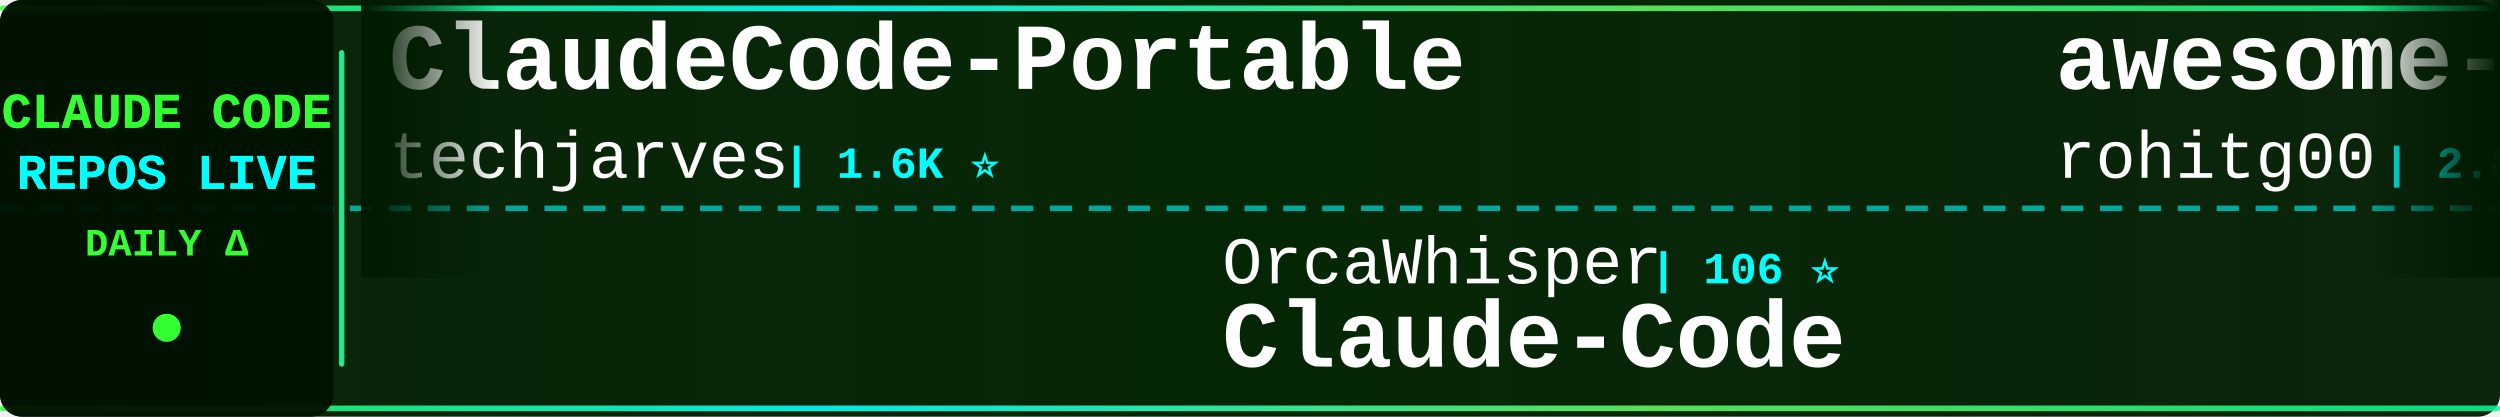
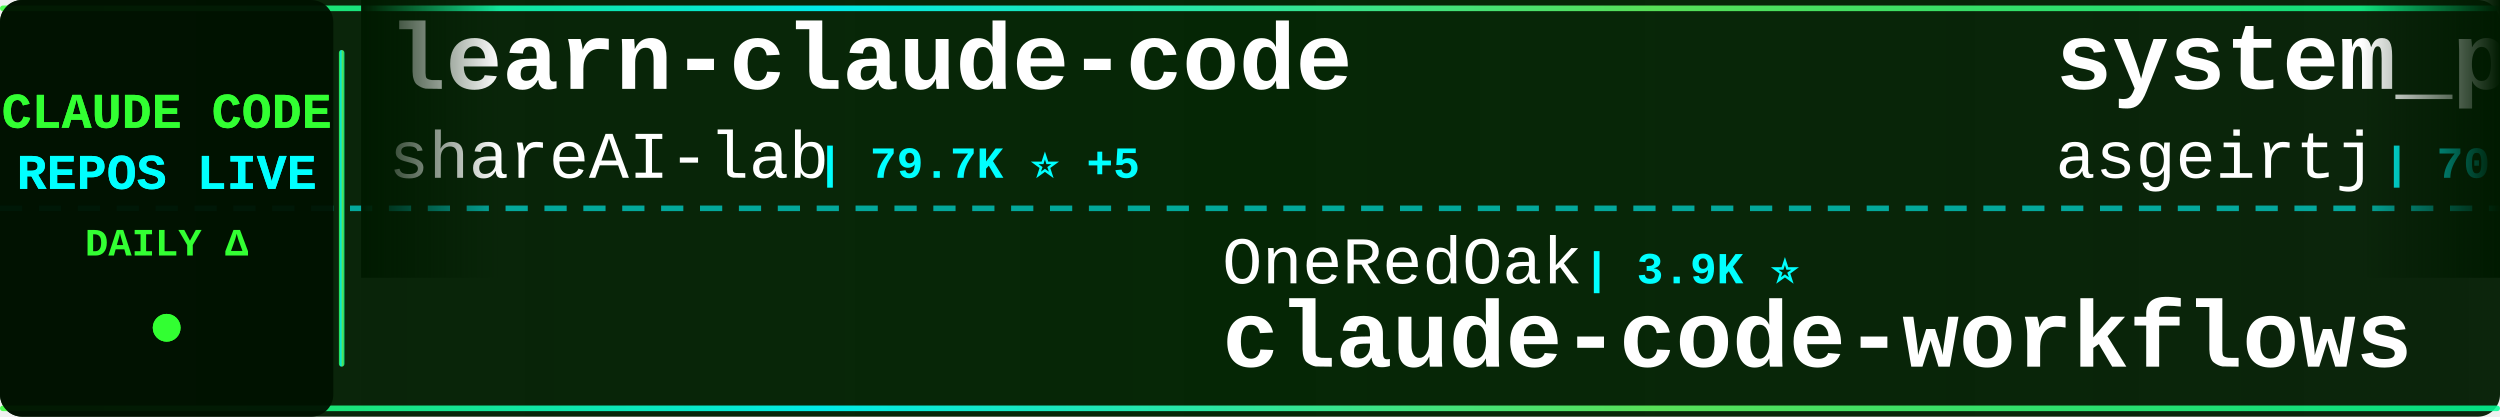
<svg xmlns="http://www.w3.org/2000/svg" width="900" height="150">
  <defs>
    <linearGradient id="tickerBg" x1="0%" y1="0%" x2="100%" y2="0%">
      <stop offset="0%" style="stop-color:#001a00;stop-opacity:0.95" />
      <stop offset="50%" style="stop-color:#002200;stop-opacity:0.98" />
      <stop offset="100%" style="stop-color:#001a00;stop-opacity:0.95" />
    </linearGradient>
    <linearGradient id="borderGrad" x1="0%" y1="0%" x2="100%" y2="0%">
      <stop offset="0%" style="stop-color:#33ff33;stop-opacity:0.85">
        <animate attributeName="stop-opacity" values="0.85;1;0.85" dur="2s" repeatCount="indefinite" />
      </stop>
      <stop offset="33%" style="stop-color:#00ffff;stop-opacity:0.9">
        <animate attributeName="stop-opacity" values="0.9;1;0.9" dur="2.2s" repeatCount="indefinite" />
      </stop>
      <stop offset="66%" style="stop-color:#66ff66;stop-opacity:0.85">
        <animate attributeName="stop-opacity" values="0.85;1;0.85" dur="1.8s" repeatCount="indefinite" />
      </stop>
      <stop offset="100%" style="stop-color:#00ff99;stop-opacity:0.85">
        <animate attributeName="stop-opacity" values="0.85;1;0.85" dur="2s" repeatCount="indefinite" />
      </stop>
    </linearGradient>
    <filter id="textGlow">
      <feGaussianBlur stdDeviation="0.1" result="coloredBlur" />
      <feMerge>
        <feMergeNode in="coloredBlur" />
        <feMergeNode in="SourceGraphic" />
      </feMerge>
    </filter>
    <filter id="metricGlow">
      <feGaussianBlur stdDeviation="0.2" result="coloredBlur" />
      <feMerge>
        <feMergeNode in="coloredBlur" />
        <feMergeNode in="SourceGraphic" />
      </feMerge>
    </filter>
    <linearGradient id="leftFade" x1="0%" y1="0%" x2="100%" y2="0%">
      <stop offset="0%" style="stop-color:#001a00;stop-opacity:1" />
      <stop offset="100%" style="stop-color:#001a00;stop-opacity:0" />
    </linearGradient>
    <linearGradient id="rightFade" x1="0%" y1="0%" x2="100%" y2="0%">
      <stop offset="0%" style="stop-color:#001a00;stop-opacity:0" />
      <stop offset="100%" style="stop-color:#001a00;stop-opacity:1" />
    </linearGradient>
  </defs>
  <rect width="900" height="150" fill="url(#tickerBg)" rx="8" />
  <rect x="0" y="2" width="900" height="2" fill="url(#borderGrad)" rx="1" />
  <rect x="0" y="146" width="900" height="2" fill="url(#borderGrad)" rx="1" />
  <line x1="0" y1="75" x2="900" y2="75" stroke="#00ffff" stroke-width="2" stroke-dasharray="8 6" opacity="0.6" />
  <rect x="0" y="0" width="120" height="150" fill="#001100" opacity="0.95" rx="8" />
  <text x="60" y="46" font-family="'Courier New', monospace" font-size="18" font-weight="bold" fill="#33ff33" text-anchor="middle" filter="url(#textGlow)">
    CLAUDE CODE
  </text>
  <text x="60" y="68" font-family="'Courier New', monospace" font-size="18" font-weight="bold" fill="#00ffff" text-anchor="middle" filter="url(#textGlow)">
    REPOS LIVE
  </text>
  <text x="60" y="92" font-family="'Courier New', monospace" font-size="14" font-weight="bold" fill="#33ff33" text-anchor="middle">
    DAILY Δ
  </text>
  <circle cx="60" cy="118" r="5" fill="#33ff33" filter="url(#metricGlow)">
    <animate attributeName="r" values="4;6;4" dur="1.5s" repeatCount="indefinite" />
    <animate attributeName="opacity" values="0.6;1;0.6" dur="1.5s" repeatCount="indefinite" />
  </circle>
  <rect x="122" y="18" width="2" height="114" fill="url(#borderGrad)" rx="1" />
  <clipPath id="tickerClip">
    <rect x="130" y="0" width="770" height="150" />
  </clipPath>
  <g clip-path="url(#tickerClip)">
    <g id="tickerItems">
      <animateTransform attributeName="transform" attributeType="XML" type="translate" from="0 0" to="-3000 0" dur="54s" repeatCount="indefinite" />
      <g transform="translate(0, 0)">
-         <text x="140" y="32" font-family="'Courier New', monospace" font-size="34" font-weight="bold" fill="#ffffff">ClaudeCode-Portable</text>
-         <text x="140" y="64" font-family="'Courier New', monospace" font-size="24" font-weight="normal" fill="#ffffff" opacity="1.0">techjarves</text>
-         <text x="282" y="64" font-family="'Courier New', monospace" font-size="16" font-weight="bold" fill="#00ffff"> | 1.6K ⭐</text>
+         <text x="140" y="32" font-family="'Courier New', monospace" font-size="34" font-weight="bold" fill="#ffffff">learn-claude-code</text>
+         <text x="140" y="64" font-family="'Courier New', monospace" font-size="24" font-weight="normal" fill="#ffffff" opacity="1.0">shareAI-lab</text>
+         <text x="294" y="64" font-family="'Courier New', monospace" font-size="16" font-weight="bold" fill="#00ffff"> | 79.7K ⭐ +5</text>
      </g>
      <g transform="translate(300, 0)">
-         <text x="140" y="102" font-family="'Courier New', monospace" font-size="24" font-weight="normal" fill="#ffffff" opacity="1.0">OrcaWhisper</text>
-         <text x="294" y="102" font-family="'Courier New', monospace" font-size="16" font-weight="bold" fill="#00ffff"> | 106 ⭐</text>
-         <text x="140" y="132" font-family="'Courier New', monospace" font-size="34" font-weight="bold" fill="#ffffff">Claude-Code</text>
+         <text x="140" y="102" font-family="'Courier New', monospace" font-size="24" font-weight="normal" fill="#ffffff" opacity="1.0">OneRedOak</text>
+         <text x="270" y="102" font-family="'Courier New', monospace" font-size="16" font-weight="bold" fill="#00ffff"> | 3.9K ⭐</text>
+         <text x="140" y="132" font-family="'Courier New', monospace" font-size="34" font-weight="bold" fill="#ffffff">claude-code-workflows</text>
      </g>
      <g transform="translate(600, 0)">
-         <text x="140" y="32" font-family="'Courier New', monospace" font-size="34" font-weight="bold" fill="#ffffff">awesome-claude-code-tool...</text>
-         <text x="140" y="64" font-family="'Courier New', monospace" font-size="24" font-weight="normal" fill="#ffffff" opacity="1.0">rohitg00</text>
-         <text x="258" y="64" font-family="'Courier New', monospace" font-size="16" font-weight="bold" fill="#00ffff"> | 2.8K ⭐</text>
+         <text x="140" y="32" font-family="'Courier New', monospace" font-size="34" font-weight="bold" fill="#ffffff">system_prompts_leaks</text>
+         <text x="140" y="64" font-family="'Courier New', monospace" font-size="24" font-weight="normal" fill="#ffffff" opacity="1.0">asgeirtj</text>
+         <text x="258" y="64" font-family="'Courier New', monospace" font-size="16" font-weight="bold" fill="#00ffff"> | 70.6K ⭐ +17</text>
      </g>
      <g transform="translate(900, 0)">
-         <text x="140" y="102" font-family="'Courier New', monospace" font-size="24" font-weight="normal" fill="#ffffff" opacity="1.0">pengchengneo</text>
-         <text x="306" y="102" font-family="'Courier New', monospace" font-size="16" font-weight="bold" fill="#00ffff"> | 1.8K ⭐</text>
-         <text x="140" y="132" font-family="'Courier New', monospace" font-size="34" font-weight="bold" fill="#ffffff">Claude-Code</text>
+         <text x="140" y="102" font-family="'Courier New', monospace" font-size="24" font-weight="normal" fill="#ffffff" opacity="1.0">777genius</text>
+         <text x="270" y="102" font-family="'Courier New', monospace" font-size="16" font-weight="bold" fill="#00ffff"> | 937 ⭐</text>
+         <text x="140" y="132" font-family="'Courier New', monospace" font-size="34" font-weight="bold" fill="#ffffff">claude-code-source-code</text>
      </g>
      <g transform="translate(1200, 0)">
        <text x="140" y="32" font-family="'Courier New', monospace" font-size="34" font-weight="bold" fill="#ffffff">claude-code-sourcemap</text>
        <text x="140" y="64" font-family="'Courier New', monospace" font-size="24" font-weight="normal" fill="#ffffff" opacity="1.0">ChinaSiro</text>
        <text x="270" y="64" font-family="'Courier New', monospace" font-size="16" font-weight="bold" fill="#00ffff"> | 9.7K ⭐</text>
      </g>
      <g transform="translate(1500, 0)">
-         <text x="140" y="102" font-family="'Courier New', monospace" font-size="24" font-weight="normal" fill="#ffffff" opacity="1.0">zstmfhy</text>
-         <text x="246" y="102" font-family="'Courier New', monospace" font-size="16" font-weight="bold" fill="#00ffff"> | 188 ⭐</text>
-         <text x="140" y="132" font-family="'Courier New', monospace" font-size="34" font-weight="bold" fill="#ffffff">Claude-code</text>
+         <text x="140" y="102" font-family="'Courier New', monospace" font-size="24" font-weight="normal" fill="#ffffff" opacity="1.0">digitalsamba</text>
+         <text x="306" y="102" font-family="'Courier New', monospace" font-size="16" font-weight="bold" fill="#00ffff"> | 2.4K ⭐ -1</text>
+         <text x="140" y="132" font-family="'Courier New', monospace" font-size="34" font-weight="bold" fill="#ffffff">claude-code-video-toolki...</text>
      </g>
      <g transform="translate(1800, 0)">
-         <text x="140" y="32" font-family="'Courier New', monospace" font-size="34" font-weight="bold" fill="#ffffff">Claude-Code-Source-Study</text>
-         <text x="140" y="64" font-family="'Courier New', monospace" font-size="24" font-weight="normal" fill="#ffffff" opacity="1.0">luyao618</text>
-         <text x="258" y="64" font-family="'Courier New', monospace" font-size="16" font-weight="bold" fill="#00ffff"> | 1.7K ⭐</text>
+         <text x="140" y="32" font-family="'Courier New', monospace" font-size="34" font-weight="bold" fill="#ffffff">claude-code-templates</text>
+         <text x="140" y="64" font-family="'Courier New', monospace" font-size="24" font-weight="normal" fill="#ffffff" opacity="1.0">davila7</text>
+         <text x="246" y="64" font-family="'Courier New', monospace" font-size="16" font-weight="bold" fill="#00ffff"> | 33.0K ⭐ +6</text>
      </g>
      <g transform="translate(2100, 0)">
-         <text x="140" y="102" font-family="'Courier New', monospace" font-size="24" font-weight="normal" fill="#ffffff" opacity="1.0">jqueryscript</text>
-         <text x="306" y="102" font-family="'Courier New', monospace" font-size="16" font-weight="bold" fill="#00ffff"> | 541 ⭐</text>
-         <text x="140" y="132" font-family="'Courier New', monospace" font-size="34" font-weight="bold" fill="#ffffff">awesome-claude-code</text>
+         <text x="140" y="102" font-family="'Courier New', monospace" font-size="24" font-weight="normal" fill="#ffffff" opacity="1.0">LING71671</text>
+         <text x="270" y="102" font-family="'Courier New', monospace" font-size="16" font-weight="bold" fill="#00ffff"> | 974 ⭐</text>
+         <text x="140" y="132" font-family="'Courier New', monospace" font-size="34" font-weight="bold" fill="#ffffff">Open-ClaudeCode</text>
      </g>
      <g transform="translate(2400, 0)">
-         <text x="140" y="32" font-family="'Courier New', monospace" font-size="34" font-weight="bold" fill="#ffffff">claude-code-best-practic...</text>
-         <text x="140" y="64" font-family="'Courier New', monospace" font-size="24" font-weight="normal" fill="#ffffff" opacity="1.0">shanraisshan</text>
-         <text x="306" y="64" font-family="'Courier New', monospace" font-size="16" font-weight="bold" fill="#00ffff"> | 68.4K ⭐ +8</text>
+         <text x="140" y="32" font-family="'Courier New', monospace" font-size="34" font-weight="bold" fill="#ffffff">claude-code-tips</text>
+         <text x="140" y="64" font-family="'Courier New', monospace" font-size="24" font-weight="normal" fill="#ffffff" opacity="1.0">ykdojo</text>
+         <text x="234" y="64" font-family="'Courier New', monospace" font-size="16" font-weight="bold" fill="#00ffff"> | 10.3K ⭐</text>
      </g>
      <g transform="translate(2700, 0)">
-         <text x="140" y="102" font-family="'Courier New', monospace" font-size="24" font-weight="normal" fill="#ffffff" opacity="1.0">wanshuiyin</text>
-         <text x="282" y="102" font-family="'Courier New', monospace" font-size="16" font-weight="bold" fill="#00ffff"> | 18.4K ⭐ +15</text>
-         <text x="140" y="132" font-family="'Courier New', monospace" font-size="34" font-weight="bold" fill="#ffffff">Auto-claude-code-researc...</text>
+         <text x="140" y="102" font-family="'Courier New', monospace" font-size="24" font-weight="normal" fill="#ffffff" opacity="1.0">xu-xiang</text>
+         <text x="258" y="102" font-family="'Courier New', monospace" font-size="16" font-weight="bold" fill="#00ffff"> | 2.0K ⭐</text>
+         <text x="140" y="132" font-family="'Courier New', monospace" font-size="34" font-weight="bold" fill="#ffffff">everything-claude-code-z...</text>
      </g>
      <g transform="translate(3000, 0)">
-         <text x="140" y="32" font-family="'Courier New', monospace" font-size="34" font-weight="bold" fill="#ffffff">ClaudeCode-Portable</text>
-         <text x="140" y="64" font-family="'Courier New', monospace" font-size="24" font-weight="normal" fill="#ffffff" opacity="1.0">techjarves</text>
-         <text x="282" y="64" font-family="'Courier New', monospace" font-size="16" font-weight="bold" fill="#00ffff"> | 1.6K ⭐</text>
+         <text x="140" y="32" font-family="'Courier New', monospace" font-size="34" font-weight="bold" fill="#ffffff">learn-claude-code</text>
+         <text x="140" y="64" font-family="'Courier New', monospace" font-size="24" font-weight="normal" fill="#ffffff" opacity="1.0">shareAI-lab</text>
+         <text x="294" y="64" font-family="'Courier New', monospace" font-size="16" font-weight="bold" fill="#00ffff"> | 79.7K ⭐ +5</text>
      </g>
      <g transform="translate(3300, 0)">
-         <text x="140" y="102" font-family="'Courier New', monospace" font-size="24" font-weight="normal" fill="#ffffff" opacity="1.0">OrcaWhisper</text>
-         <text x="294" y="102" font-family="'Courier New', monospace" font-size="16" font-weight="bold" fill="#00ffff"> | 106 ⭐</text>
-         <text x="140" y="132" font-family="'Courier New', monospace" font-size="34" font-weight="bold" fill="#ffffff">Claude-Code</text>
+         <text x="140" y="102" font-family="'Courier New', monospace" font-size="24" font-weight="normal" fill="#ffffff" opacity="1.0">OneRedOak</text>
+         <text x="270" y="102" font-family="'Courier New', monospace" font-size="16" font-weight="bold" fill="#00ffff"> | 3.9K ⭐</text>
+         <text x="140" y="132" font-family="'Courier New', monospace" font-size="34" font-weight="bold" fill="#ffffff">claude-code-workflows</text>
      </g>
      <g transform="translate(3600, 0)">
-         <text x="140" y="32" font-family="'Courier New', monospace" font-size="34" font-weight="bold" fill="#ffffff">awesome-claude-code-tool...</text>
-         <text x="140" y="64" font-family="'Courier New', monospace" font-size="24" font-weight="normal" fill="#ffffff" opacity="1.0">rohitg00</text>
-         <text x="258" y="64" font-family="'Courier New', monospace" font-size="16" font-weight="bold" fill="#00ffff"> | 2.8K ⭐</text>
+         <text x="140" y="32" font-family="'Courier New', monospace" font-size="34" font-weight="bold" fill="#ffffff">system_prompts_leaks</text>
+         <text x="140" y="64" font-family="'Courier New', monospace" font-size="24" font-weight="normal" fill="#ffffff" opacity="1.0">asgeirtj</text>
+         <text x="258" y="64" font-family="'Courier New', monospace" font-size="16" font-weight="bold" fill="#00ffff"> | 70.6K ⭐ +17</text>
      </g>
      <g transform="translate(3900, 0)">
-         <text x="140" y="102" font-family="'Courier New', monospace" font-size="24" font-weight="normal" fill="#ffffff" opacity="1.0">pengchengneo</text>
-         <text x="306" y="102" font-family="'Courier New', monospace" font-size="16" font-weight="bold" fill="#00ffff"> | 1.8K ⭐</text>
-         <text x="140" y="132" font-family="'Courier New', monospace" font-size="34" font-weight="bold" fill="#ffffff">Claude-Code</text>
+         <text x="140" y="102" font-family="'Courier New', monospace" font-size="24" font-weight="normal" fill="#ffffff" opacity="1.0">777genius</text>
+         <text x="270" y="102" font-family="'Courier New', monospace" font-size="16" font-weight="bold" fill="#00ffff"> | 937 ⭐</text>
+         <text x="140" y="132" font-family="'Courier New', monospace" font-size="34" font-weight="bold" fill="#ffffff">claude-code-source-code</text>
      </g>
    </g>
  </g>
  <rect x="130" y="0" width="50" height="100" fill="url(#leftFade)" />
  <rect x="850" y="0" width="50" height="100" fill="url(#rightFade)" />
</svg>
